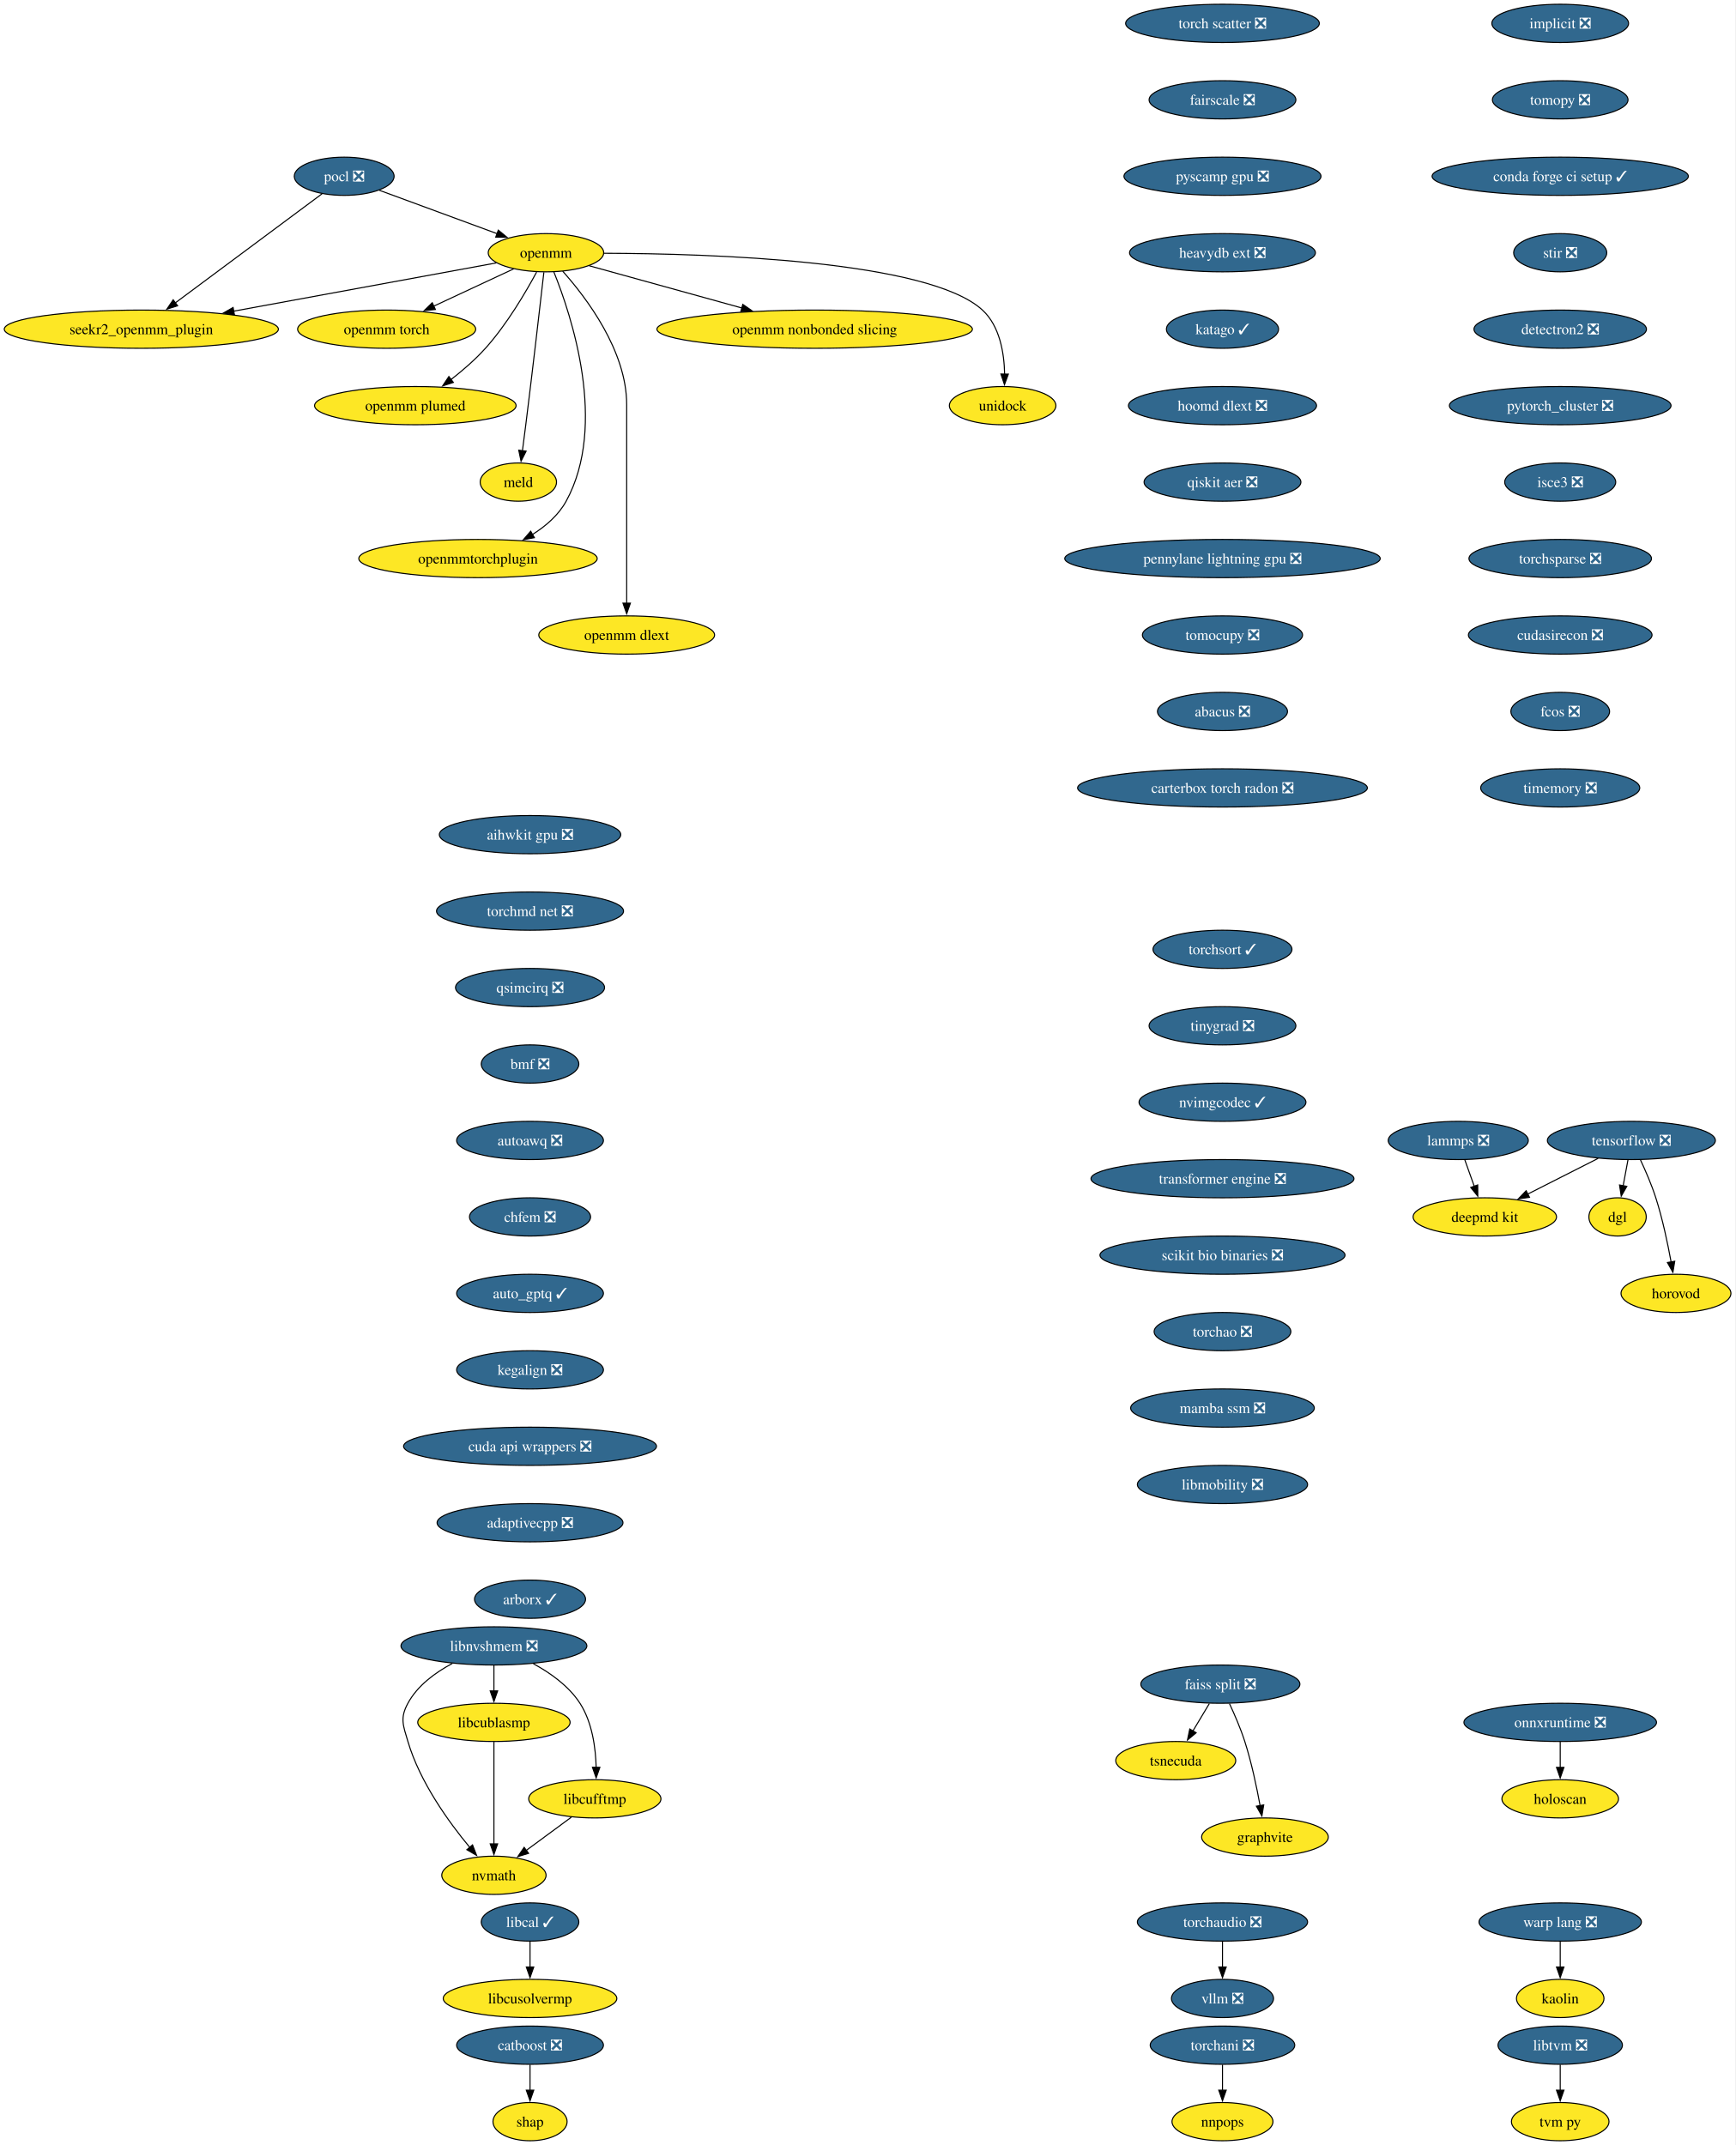
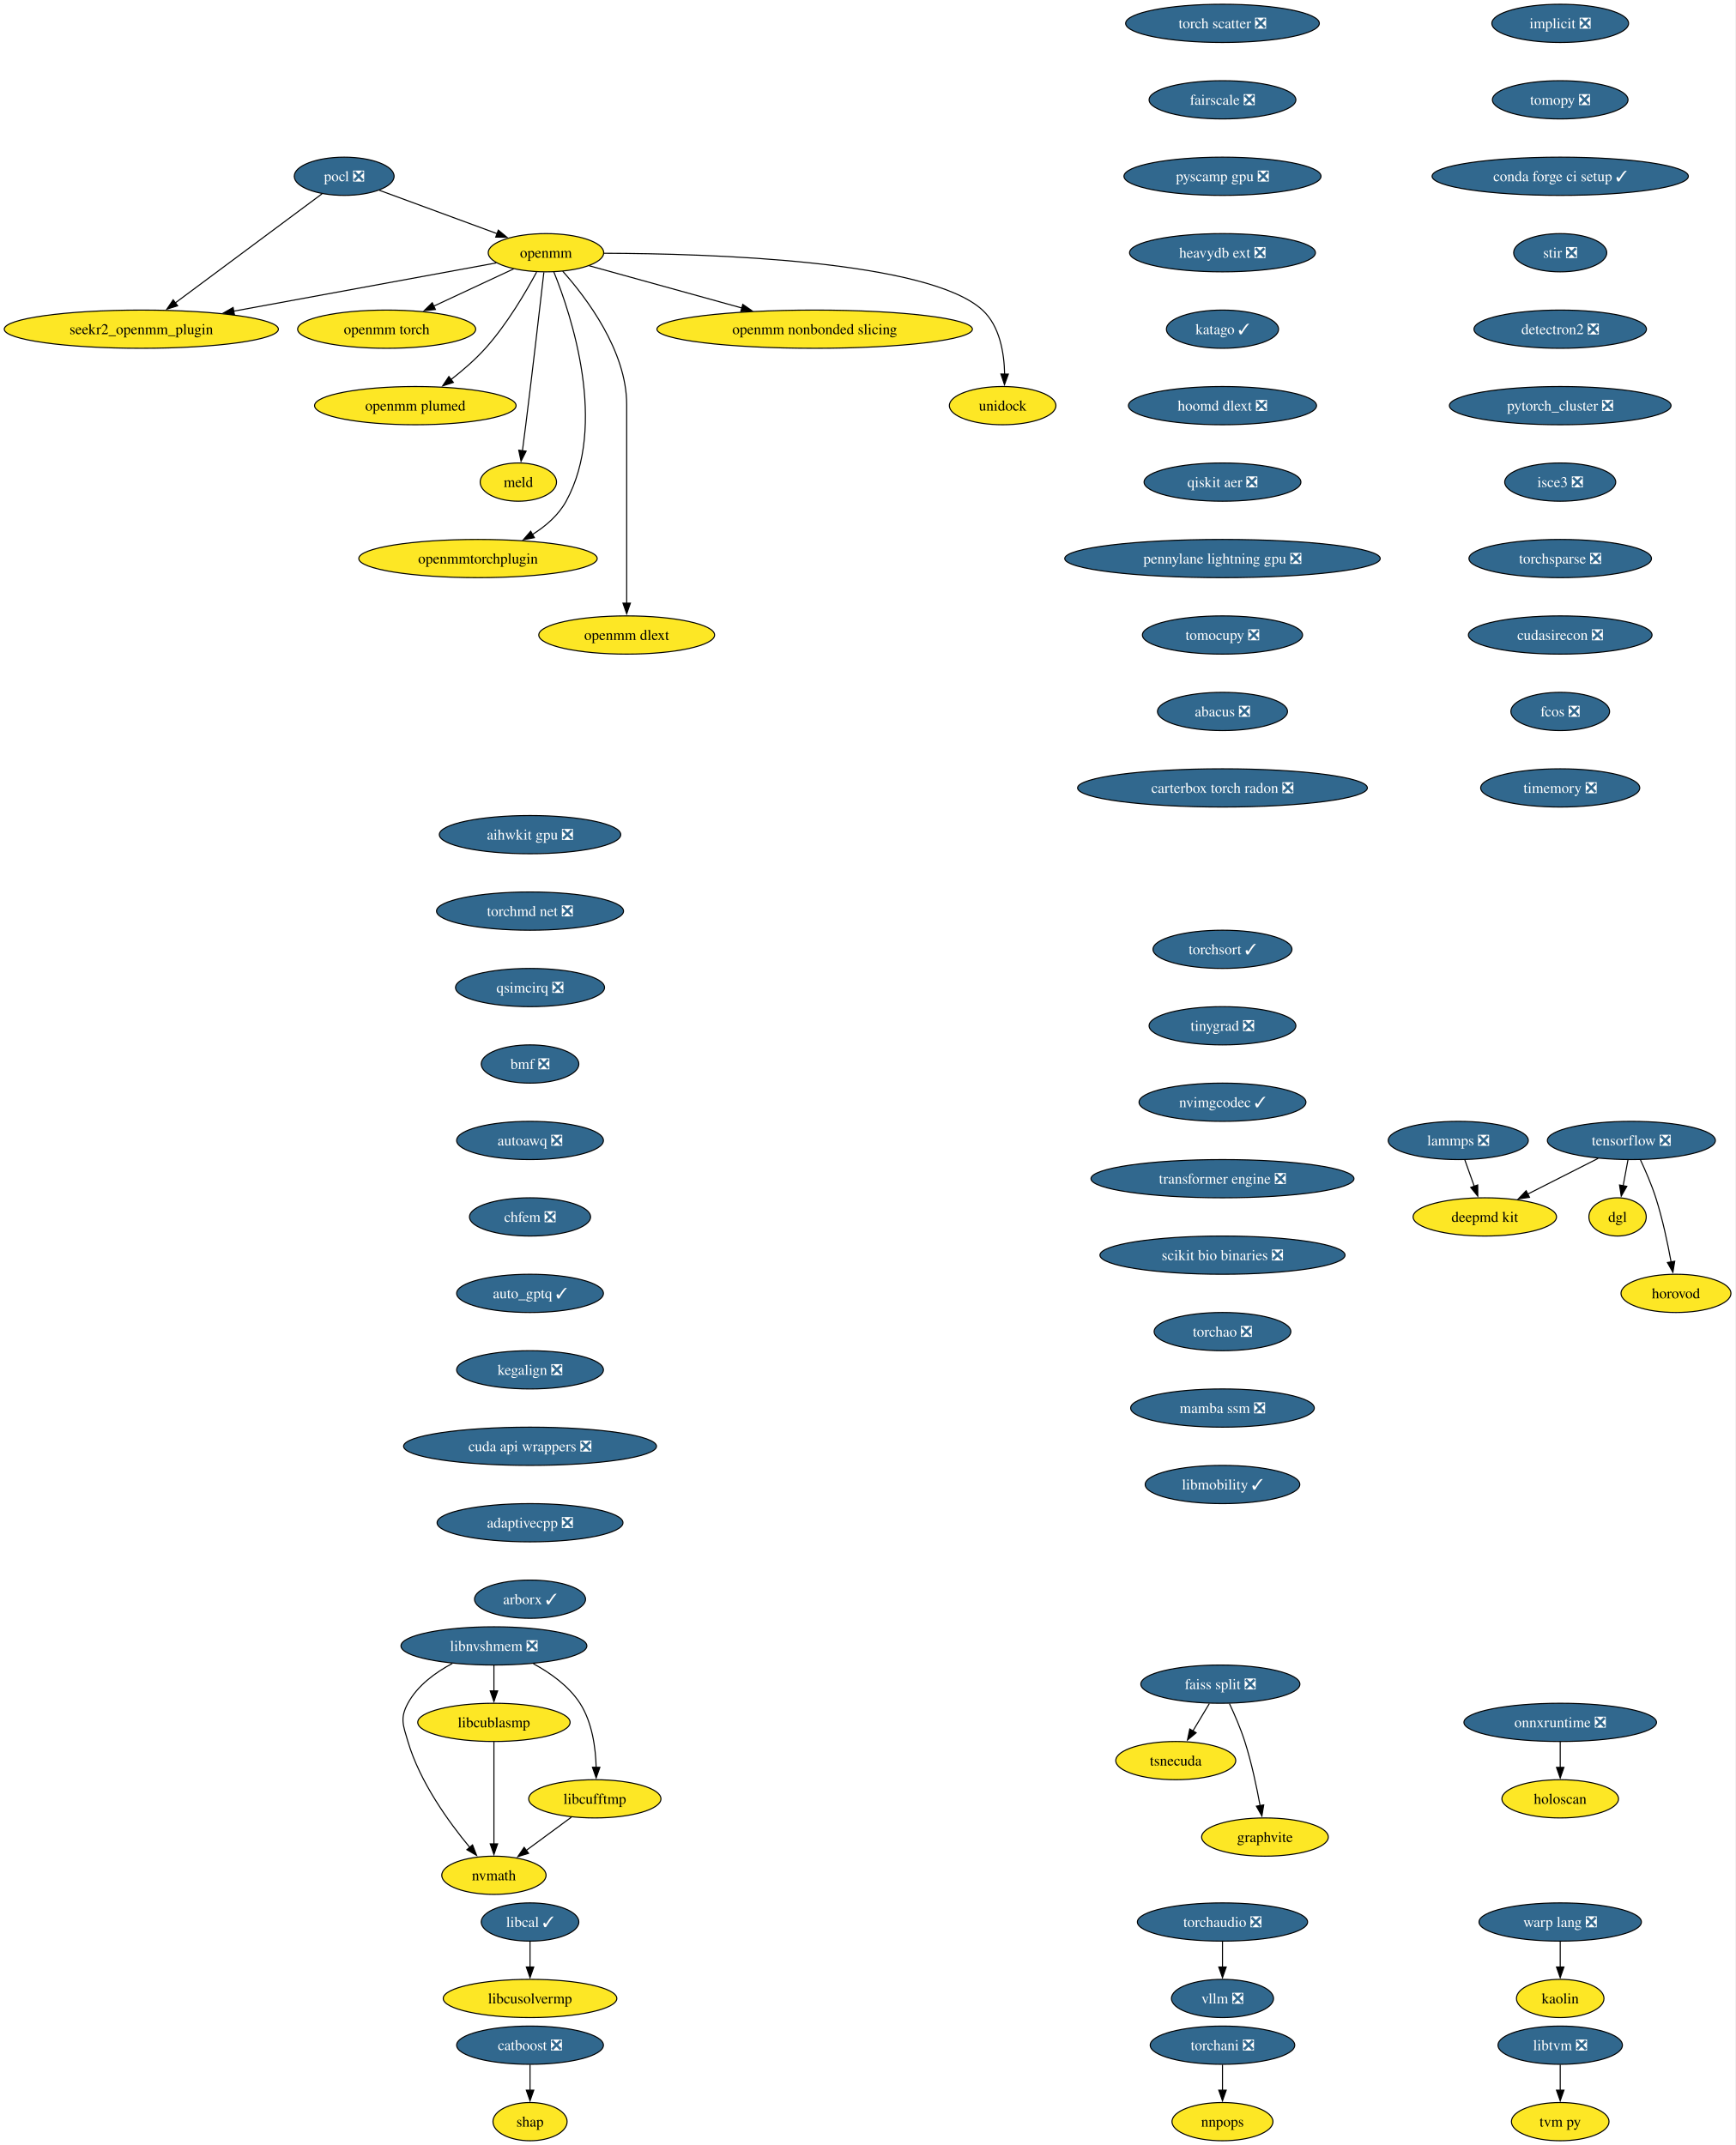
<svg xmlns="http://www.w3.org/2000/svg" xmlns:xlink="http://www.w3.org/1999/xlink" width="1634pt" height="2020pt" viewBox="0.00 0.00 1634.00 2020.00">
  <g id="graph0" class="graph" transform="scale(1 1) rotate(0) translate(4 2016)">
    <polygon fill="white" stroke="none" points="-4,4 -4,-2016 1629.81,-2016 1629.81,4 -4,4" />
    <g id="node1" class="node">
      <g id="a_node1">
        <a xlink:href="https://github.com/conda-forge/implicit-feedstock/pull/109" xlink:title="implicit ❎">
          <ellipse fill="#31688e" stroke="black" cx="1465.07" cy="-1994" rx="64.36" ry="18" />
          <text xml:space="preserve" text-anchor="middle" x="1465.07" y="-1989.33" font-family="Times,serif" font-size="14.00" fill="white">implicit ❎</text>
        </a>
      </g>
    </g>
    <g id="node2" class="node">
      <g id="a_node2">
        <a xlink:href="https://github.com/conda-forge/tomopy-feedstock/pull/84" xlink:title="tomopy ❎">
          <ellipse fill="#31688e" stroke="black" cx="1465.07" cy="-1922" rx="63.84" ry="18" />
          <text xml:space="preserve" text-anchor="middle" x="1465.07" y="-1917.33" font-family="Times,serif" font-size="14.00" fill="white">tomopy ❎</text>
        </a>
      </g>
    </g>
    <g id="node13" class="node">
      <g id="a_node13">
        <a xlink:href="https://github.com/conda-forge/conda-forge-ci-setup-feedstock/pull/393" xlink:title="conda forge ci setup ✓">
          <ellipse fill="#31688e" stroke="black" cx="1465.07" cy="-1850" rx="120.65" ry="18" />
          <text xml:space="preserve" text-anchor="middle" x="1465.07" y="-1845.33" font-family="Times,serif" font-size="14.00" fill="white">conda forge ci setup ✓</text>
        </a>
      </g>
    </g>
    <g id="node3" class="node">
      <g id="a_node3">
        <a xlink:href="https://github.com/conda-forge/pocl-feedstock/pull/110" xlink:title="pocl ❎">
          <ellipse fill="#31688e" stroke="black" cx="320.07" cy="-1850" rx="47" ry="18" />
          <text xml:space="preserve" text-anchor="middle" x="320.07" y="-1845.33" font-family="Times,serif" font-size="14.00" fill="white">pocl ❎</text>
        </a>
      </g>
    </g>
    <g id="node4" class="node">
      <g id="a_node4">
        <a xlink:href="https://github.com/conda-forge/openmm-feedstock" xlink:title="openmm">
          <ellipse fill="#fde725" stroke="black" cx="510.07" cy="-1778" rx="54.36" ry="18" />
          <text xml:space="preserve" text-anchor="middle" x="510.07" y="-1773.33" font-family="Times,serif" font-size="14.00">openmm</text>
        </a>
      </g>
    </g>
    <g id="edge2" class="edge">
      <path fill="none" stroke="black" d="M353.17,-1836.81C383.87,-1825.5 429.84,-1808.56 464.1,-1795.94" />
      <polygon fill="black" stroke="black" points="465.19,-1799.27 473.36,-1792.53 462.77,-1792.7 465.19,-1799.27" />
    </g>
    <g id="node5" class="node">
      <g id="a_node5">
        <a xlink:href="https://github.com/conda-forge/seekr2_openmm_plugin-feedstock" xlink:title="seekr2_openmm_plugin">
          <ellipse fill="#fde725" stroke="black" cx="129.07" cy="-1706" rx="129.07" ry="18" />
          <text xml:space="preserve" text-anchor="middle" x="129.07" y="-1701.33" font-family="Times,serif" font-size="14.00">seekr2_openmm_plugin</text>
        </a>
      </g>
    </g>
    <g id="edge3" class="edge">
      <path fill="none" stroke="black" d="M299.27,-1833.53C265.88,-1808.71 200.11,-1759.81 160.83,-1730.61" />
      <polygon fill="black" stroke="black" points="163.25,-1728.05 153.13,-1724.89 159.07,-1733.66 163.25,-1728.05" />
    </g>
    <g id="edge4" class="edge">
      <path fill="none" stroke="black" d="M463.35,-1768.42C401.9,-1757.13 292.71,-1737.06 215.88,-1722.95" />
      <polygon fill="black" stroke="black" points="216.74,-1719.55 206.28,-1721.18 215.48,-1726.43 216.74,-1719.55" />
    </g>
    <g id="node6" class="node">
      <g id="a_node6">
        <a xlink:href="https://github.com/conda-forge/openmm-torch-feedstock" xlink:title="openmm torch">
          <ellipse fill="#fde725" stroke="black" cx="360.07" cy="-1706" rx="83.83" ry="18" />
          <text xml:space="preserve" text-anchor="middle" x="360.07" y="-1701.33" font-family="Times,serif" font-size="14.00">openmm torch</text>
        </a>
      </g>
    </g>
    <g id="edge5" class="edge">
      <path fill="none" stroke="black" d="M479.72,-1762.83C458.09,-1752.74 428.68,-1739.02 404.43,-1727.7" />
      <polygon fill="black" stroke="black" points="405.96,-1724.55 395.42,-1723.49 403,-1730.89 405.96,-1724.55" />
    </g>
    <g id="node7" class="node">
      <g id="a_node7">
        <a xlink:href="https://github.com/conda-forge/openmm-plumed-feedstock" xlink:title="openmm plumed">
          <ellipse fill="#fde725" stroke="black" cx="387.07" cy="-1634" rx="94.88" ry="18" />
          <text xml:space="preserve" text-anchor="middle" x="387.07" y="-1629.33" font-family="Times,serif" font-size="14.00">openmm plumed</text>
        </a>
      </g>
    </g>
    <g id="edge6" class="edge">
      <path fill="none" stroke="black" d="M501.26,-1759.79C491.14,-1740.98 473.31,-1710.52 453.07,-1688 443.48,-1677.32 431.6,-1667.08 420.58,-1658.49" />
      <polygon fill="black" stroke="black" points="422.88,-1655.85 412.8,-1652.61 418.66,-1661.43 422.88,-1655.85" />
    </g>
    <g id="node8" class="node">
      <g id="a_node8">
        <a xlink:href="https://github.com/conda-forge/meld-feedstock" xlink:title="meld">
          <ellipse fill="#fde725" stroke="black" cx="484.07" cy="-1562" rx="35.95" ry="18" />
          <text xml:space="preserve" text-anchor="middle" x="484.07" y="-1557.33" font-family="Times,serif" font-size="14.00">meld</text>
        </a>
      </g>
    </g>
    <g id="edge7" class="edge">
      <path fill="none" stroke="black" d="M508.1,-1759.6C504.73,-1730.06 497.6,-1668.23 491.07,-1616 490.08,-1608.05 488.96,-1599.43 487.91,-1591.51" />
      <polygon fill="black" stroke="black" points="491.39,-1591.13 486.6,-1581.68 484.45,-1592.05 491.39,-1591.13" />
    </g>
    <g id="node9" class="node">
      <g id="a_node9">
        <a xlink:href="https://github.com/conda-forge/openmmtorchplugin-feedstock" xlink:title="openmmtorchplugin">
          <ellipse fill="#fde725" stroke="black" cx="446.07" cy="-1490" rx="112.24" ry="18" />
          <text xml:space="preserve" text-anchor="middle" x="446.07" y="-1485.33" font-family="Times,serif" font-size="14.00">openmmtorchplugin</text>
        </a>
      </g>
    </g>
    <g id="edge8" class="edge">
      <path fill="none" stroke="black" d="M517.51,-1759.87C533.86,-1719.4 568.47,-1615.9 529.07,-1544 521.87,-1530.86 509.87,-1520.5 497.2,-1512.56" />
      <polygon fill="black" stroke="black" points="499.18,-1509.66 488.76,-1507.71 495.69,-1515.73 499.18,-1509.66" />
    </g>
    <g id="node10" class="node">
      <g id="a_node10">
        <a xlink:href="https://github.com/conda-forge/openmm-dlext-feedstock" xlink:title="openmm dlext">
          <ellipse fill="#fde725" stroke="black" cx="586.07" cy="-1418" rx="82.77" ry="18" />
          <text xml:space="preserve" text-anchor="middle" x="586.07" y="-1413.33" font-family="Times,serif" font-size="14.00">openmm dlext</text>
        </a>
      </g>
    </g>
    <g id="edge9" class="edge">
      <path fill="none" stroke="black" d="M525.82,-1760.61C548.08,-1735.64 586.07,-1685.61 586.07,-1635 586.07,-1635 586.07,-1635 586.07,-1561 586.07,-1521.74 586.07,-1476.38 586.07,-1447.69" />
      <polygon fill="black" stroke="black" points="589.57,-1448 586.07,-1438 582.57,-1448 589.57,-1448" />
    </g>
    <g id="node11" class="node">
      <g id="a_node11">
        <a xlink:href="https://github.com/conda-forge/openmm-nonbonded-slicing-feedstock" xlink:title="openmm nonbonded slicing">
          <ellipse fill="#fde725" stroke="black" cx="763.07" cy="-1706" rx="148.54" ry="18" />
          <text xml:space="preserve" text-anchor="middle" x="763.07" y="-1701.33" font-family="Times,serif" font-size="14.00">openmm nonbonded slicing</text>
        </a>
      </g>
    </g>
    <g id="edge10" class="edge">
      <path fill="none" stroke="black" d="M550.72,-1765.75C589.43,-1755.04 648.46,-1738.71 694.46,-1725.98" />
      <polygon fill="black" stroke="black" points="695.39,-1729.36 704.1,-1723.32 693.52,-1722.61 695.39,-1729.36" />
    </g>
    <g id="node12" class="node">
      <g id="a_node12">
        <a xlink:href="https://github.com/conda-forge/unidock-feedstock" xlink:title="unidock">
          <ellipse fill="#fde725" stroke="black" cx="940.07" cy="-1634" rx="50.16" ry="18" />
          <text xml:space="preserve" text-anchor="middle" x="940.07" y="-1629.33" font-family="Times,serif" font-size="14.00">unidock</text>
        </a>
      </g>
    </g>
    <g id="edge11" class="edge">
      <path fill="none" stroke="black" d="M564.77,-1777.49C664.48,-1777.21 870.27,-1770.79 921.07,-1724 937.43,-1708.93 941.54,-1683.52 941.93,-1663.7" />
      <polygon fill="black" stroke="black" points="945.43,-1663.69 941.79,-1653.74 938.43,-1663.79 945.43,-1663.69" />
    </g>
    <g id="node18" class="node">
      <g id="a_node18">
        <a xlink:href="https://github.com/conda-forge/stir-feedstock/pull/134" xlink:title="stir ❎">
          <ellipse fill="#31688e" stroke="black" cx="1465.07" cy="-1778" rx="43.84" ry="18" />
          <text xml:space="preserve" text-anchor="middle" x="1465.07" y="-1773.33" font-family="Times,serif" font-size="14.00" fill="white">stir ❎</text>
        </a>
      </g>
    </g>
    <g id="node14" class="node">
      <g id="a_node14">
        <a xlink:href="https://github.com/conda-forge/tensorflow-feedstock/pull/436" xlink:title="tensorflow ❎">
          <ellipse fill="#31688e" stroke="black" cx="1532.07" cy="-942" rx="79.09" ry="18" />
          <text xml:space="preserve" text-anchor="middle" x="1532.07" y="-937.33" font-family="Times,serif" font-size="14.00" fill="white">tensorflow ❎</text>
        </a>
      </g>
    </g>
    <g id="node15" class="node">
      <g id="a_node15">
        <a xlink:href="https://github.com/conda-forge/deepmd-kit-feedstock" xlink:title="deepmd kit">
          <ellipse fill="#fde725" stroke="black" cx="1394.07" cy="-870" rx="67.52" ry="18" />
          <text xml:space="preserve" text-anchor="middle" x="1394.07" y="-865.33" font-family="Times,serif" font-size="14.00">deepmd kit</text>
        </a>
      </g>
    </g>
    <g id="edge13" class="edge">
      <path fill="none" stroke="black" d="M1500.76,-925.12C1481.08,-915.13 1455.49,-902.16 1434.31,-891.41" />
      <polygon fill="black" stroke="black" points="1436.17,-888.43 1425.66,-887.02 1433,-894.67 1436.17,-888.43" />
    </g>
    <g id="node16" class="node">
      <g id="a_node16">
        <a xlink:href="https://github.com/conda-forge/dgl-feedstock" xlink:title="dgl">
          <ellipse fill="#fde725" stroke="black" cx="1519.07" cy="-870" rx="27.01" ry="18" />
          <text xml:space="preserve" text-anchor="middle" x="1519.07" y="-865.33" font-family="Times,serif" font-size="14.00">dgl</text>
        </a>
      </g>
    </g>
    <g id="edge14" class="edge">
      <path fill="none" stroke="black" d="M1528.86,-923.7C1527.49,-916.32 1525.86,-907.52 1524.32,-899.25" />
      <polygon fill="black" stroke="black" points="1527.79,-898.79 1522.53,-889.59 1520.91,-900.06 1527.79,-898.79" />
    </g>
    <g id="node17" class="node">
      <g id="a_node17">
        <a xlink:href="https://github.com/conda-forge/horovod-feedstock" xlink:title="horovod">
          <ellipse fill="#fde725" stroke="black" cx="1574.07" cy="-798" rx="51.74" ry="18" />
          <text xml:space="preserve" text-anchor="middle" x="1574.07" y="-793.33" font-family="Times,serif" font-size="14.00">horovod</text>
        </a>
      </g>
    </g>
    <g id="edge15" class="edge">
      <path fill="none" stroke="black" d="M1540.64,-923.67C1545.41,-913.48 1551.16,-900.23 1555.07,-888 1561.41,-868.19 1566.26,-845.23 1569.47,-827.59" />
      <polygon fill="black" stroke="black" points="1572.9,-828.27 1571.17,-817.82 1566,-827.07 1572.9,-828.27" />
    </g>
    <g id="node22" class="node">
      <g id="a_node22">
        <a xlink:href="https://github.com/conda-forge/detectron2-feedstock/pull/52" xlink:title="detectron2 ❎">
          <ellipse fill="#31688e" stroke="black" cx="1465.07" cy="-1706" rx="81.2" ry="18" />
          <text xml:space="preserve" text-anchor="middle" x="1465.07" y="-1701.33" font-family="Times,serif" font-size="14.00" fill="white">detectron2 ❎</text>
        </a>
      </g>
    </g>
    <g id="node19" class="node">
      <g id="a_node19">
        <a xlink:href="https://github.com/conda-forge/catboost-feedstock/pull/142" xlink:title="catboost ❎">
          <ellipse fill="#31688e" stroke="black" cx="495.07" cy="-90" rx="69.1" ry="18" />
          <text xml:space="preserve" text-anchor="middle" x="495.07" y="-85.33" font-family="Times,serif" font-size="14.00" fill="white">catboost ❎</text>
        </a>
      </g>
    </g>
    <g id="node20" class="node">
      <g id="a_node20">
        <a xlink:href="https://github.com/conda-forge/shap-feedstock" xlink:title="shap">
          <ellipse fill="#fde725" stroke="black" cx="495.07" cy="-18" rx="34.9" ry="18" />
          <text xml:space="preserve" text-anchor="middle" x="495.07" y="-13.32" font-family="Times,serif" font-size="14.00">shap</text>
        </a>
      </g>
    </g>
    <g id="edge17" class="edge">
      <path fill="none" stroke="black" d="M495.07,-71.7C495.07,-64.41 495.07,-55.73 495.07,-47.54" />
      <polygon fill="black" stroke="black" points="498.57,-47.62 495.07,-37.62 491.57,-47.62 498.57,-47.62" />
    </g>
    <g id="node21" class="node">
      <g id="a_node21">
        <a xlink:href="https://github.com/conda-forge/lammps-feedstock/pull/228" xlink:title="lammps ❎">
          <ellipse fill="#31688e" stroke="black" cx="1369.07" cy="-942" rx="65.94" ry="18" />
          <text xml:space="preserve" text-anchor="middle" x="1369.07" y="-937.33" font-family="Times,serif" font-size="14.00" fill="white">lammps ❎</text>
        </a>
      </g>
    </g>
    <g id="edge18" class="edge">
      <path fill="none" stroke="black" d="M1375.25,-923.7C1377.95,-916.15 1381.17,-907.12 1384.19,-898.68" />
      <polygon fill="black" stroke="black" points="1387.39,-900.12 1387.45,-889.53 1380.8,-897.77 1387.39,-900.12" />
    </g>
    <g id="node23" class="node">
      <g id="a_node23">
        <a xlink:href="https://github.com/conda-forge/pytorch_cluster-feedstock/pull/62" xlink:title="pytorch_cluster ❎">
          <ellipse fill="#31688e" stroke="black" cx="1465.07" cy="-1634" rx="104.35" ry="18" />
          <text xml:space="preserve" text-anchor="middle" x="1465.07" y="-1629.33" font-family="Times,serif" font-size="14.00" fill="white">pytorch_cluster ❎</text>
        </a>
      </g>
    </g>
    <g id="node27" class="node">
      <g id="a_node27">
        <a xlink:href="https://github.com/conda-forge/isce3-feedstock/pull/92" xlink:title="isce3 ❎">
          <ellipse fill="#31688e" stroke="black" cx="1465.07" cy="-1562" rx="52.26" ry="18" />
          <text xml:space="preserve" text-anchor="middle" x="1465.07" y="-1557.33" font-family="Times,serif" font-size="14.00" fill="white">isce3 ❎</text>
        </a>
      </g>
    </g>
    <g id="node24" class="node">
      <g id="a_node24">
        <a xlink:href="https://github.com/conda-forge/faiss-split-feedstock/pull/90" xlink:title="faiss split ❎">
          <ellipse fill="#31688e" stroke="black" cx="1145.07" cy="-430" rx="74.88" ry="18" />
          <text xml:space="preserve" text-anchor="middle" x="1145.07" y="-425.32" font-family="Times,serif" font-size="14.00" fill="white">faiss split ❎</text>
        </a>
      </g>
    </g>
    <g id="node25" class="node">
      <g id="a_node25">
        <a xlink:href="https://github.com/conda-forge/tsnecuda-feedstock" xlink:title="tsnecuda">
          <ellipse fill="#fde725" stroke="black" cx="1103.07" cy="-358" rx="56.47" ry="18" />
          <text xml:space="preserve" text-anchor="middle" x="1103.07" y="-353.32" font-family="Times,serif" font-size="14.00">tsnecuda</text>
        </a>
      </g>
    </g>
    <g id="edge21" class="edge">
      <path fill="none" stroke="black" d="M1134.69,-411.7C1130.01,-403.9 1124.38,-394.51 1119.17,-385.83" />
      <polygon fill="black" stroke="black" points="1122.26,-384.18 1114.11,-377.4 1116.26,-387.78 1122.26,-384.18" />
    </g>
    <g id="node26" class="node">
      <g id="a_node26">
        <a xlink:href="https://github.com/conda-forge/graphvite-feedstock" xlink:title="graphvite">
          <ellipse fill="#fde725" stroke="black" cx="1187.07" cy="-286" rx="59.63" ry="18" />
          <text xml:space="preserve" text-anchor="middle" x="1187.07" y="-281.32" font-family="Times,serif" font-size="14.00">graphvite</text>
        </a>
      </g>
    </g>
    <g id="edge22" class="edge">
      <path fill="none" stroke="black" d="M1153.64,-411.67C1158.41,-401.48 1164.16,-388.23 1168.07,-376 1174.41,-356.19 1179.26,-333.23 1182.47,-315.59" />
      <polygon fill="black" stroke="black" points="1185.9,-316.27 1184.17,-305.82 1179,-315.07 1185.9,-316.27" />
    </g>
    <g id="node32" class="node">
      <g id="a_node32">
        <a xlink:href="https://github.com/conda-forge/torchsparse-feedstock/pull/41" xlink:title="torchsparse ❎">
          <ellipse fill="#31688e" stroke="black" cx="1465.07" cy="-1490" rx="85.93" ry="18" />
          <text xml:space="preserve" text-anchor="middle" x="1465.07" y="-1485.33" font-family="Times,serif" font-size="14.00" fill="white">torchsparse ❎</text>
        </a>
      </g>
    </g>
    <g id="node28" class="node">
      <g id="a_node28">
        <a xlink:href="https://github.com/conda-forge/libtvm-feedstock/pull/42" xlink:title="libtvm ❎">
          <ellipse fill="#31688e" stroke="black" cx="1465.07" cy="-90" rx="58.57" ry="18" />
          <text xml:space="preserve" text-anchor="middle" x="1465.07" y="-85.33" font-family="Times,serif" font-size="14.00" fill="white">libtvm ❎</text>
        </a>
      </g>
    </g>
    <g id="node29" class="node">
      <g id="a_node29">
        <a xlink:href="https://github.com/conda-forge/tvm-py-feedstock" xlink:title="tvm py">
          <ellipse fill="#fde725" stroke="black" cx="1465.07" cy="-18" rx="45.95" ry="18" />
          <text xml:space="preserve" text-anchor="middle" x="1465.07" y="-13.32" font-family="Times,serif" font-size="14.00">tvm py</text>
        </a>
      </g>
    </g>
    <g id="edge24" class="edge">
      <path fill="none" stroke="black" d="M1465.07,-71.7C1465.07,-64.41 1465.07,-55.73 1465.07,-47.54" />
      <polygon fill="black" stroke="black" points="1468.57,-47.62 1465.07,-37.62 1461.57,-47.62 1468.57,-47.62" />
    </g>
    <g id="node30" class="node">
      <g id="a_node30">
        <a xlink:href="https://github.com/conda-forge/torchani-feedstock/pull/48" xlink:title="torchani ❎">
          <ellipse fill="#31688e" stroke="black" cx="1147.07" cy="-90" rx="68.04" ry="18" />
          <text xml:space="preserve" text-anchor="middle" x="1147.07" y="-85.33" font-family="Times,serif" font-size="14.00" fill="white">torchani ❎</text>
        </a>
      </g>
    </g>
    <g id="node31" class="node">
      <g id="a_node31">
        <a xlink:href="https://github.com/conda-forge/nnpops-feedstock" xlink:title="nnpops">
          <ellipse fill="#fde725" stroke="black" cx="1147.07" cy="-18" rx="47.53" ry="18" />
          <text xml:space="preserve" text-anchor="middle" x="1147.07" y="-13.32" font-family="Times,serif" font-size="14.00">nnpops</text>
        </a>
      </g>
    </g>
    <g id="edge25" class="edge">
      <path fill="none" stroke="black" d="M1147.07,-71.7C1147.07,-64.41 1147.07,-55.73 1147.07,-47.54" />
      <polygon fill="black" stroke="black" points="1150.57,-47.62 1147.07,-37.62 1143.57,-47.62 1150.57,-47.62" />
    </g>
    <g id="node35" class="node">
      <g id="a_node35">
        <a xlink:href="https://github.com/conda-forge/cudasirecon-feedstock/pull/31" xlink:title="cudasirecon ❎">
          <ellipse fill="#31688e" stroke="black" cx="1465.07" cy="-1418" rx="86.46" ry="18" />
          <text xml:space="preserve" text-anchor="middle" x="1465.07" y="-1413.33" font-family="Times,serif" font-size="14.00" fill="white">cudasirecon ❎</text>
        </a>
      </g>
    </g>
    <g id="node33" class="node">
      <g id="a_node33">
        <a xlink:href="https://github.com/conda-forge/onnxruntime-feedstock/pull/151" xlink:title="onnxruntime ❎">
          <ellipse fill="#31688e" stroke="black" cx="1465.07" cy="-394" rx="90.67" ry="18" />
          <text xml:space="preserve" text-anchor="middle" x="1465.07" y="-389.32" font-family="Times,serif" font-size="14.00" fill="white">onnxruntime ❎</text>
        </a>
      </g>
    </g>
    <g id="node34" class="node">
      <g id="a_node34">
        <a xlink:href="https://github.com/conda-forge/holoscan-feedstock" xlink:title="holoscan">
          <ellipse fill="#fde725" stroke="black" cx="1465.07" cy="-322" rx="54.89" ry="18" />
          <text xml:space="preserve" text-anchor="middle" x="1465.07" y="-317.32" font-family="Times,serif" font-size="14.00">holoscan</text>
        </a>
      </g>
    </g>
    <g id="edge27" class="edge">
      <path fill="none" stroke="black" d="M1465.07,-375.7C1465.07,-368.41 1465.07,-359.73 1465.07,-351.54" />
      <polygon fill="black" stroke="black" points="1468.57,-351.62 1465.07,-341.62 1461.57,-351.62 1468.57,-351.62" />
    </g>
    <g id="node36" class="node">
      <g id="a_node36">
        <a xlink:href="https://github.com/conda-forge/fcos-feedstock/pull/26" xlink:title="fcos ❎">
          <ellipse fill="#31688e" stroke="black" cx="1465.07" cy="-1346" rx="46.47" ry="18" />
          <text xml:space="preserve" text-anchor="middle" x="1465.07" y="-1341.33" font-family="Times,serif" font-size="14.00" fill="white">fcos ❎</text>
        </a>
      </g>
    </g>
    <g id="node37" class="node">
      <g id="a_node37">
        <a xlink:href="https://github.com/conda-forge/timemory-feedstock/pull/23" xlink:title="timemory ❎">
          <ellipse fill="#31688e" stroke="black" cx="1465.07" cy="-1274" rx="74.88" ry="18" />
          <text xml:space="preserve" text-anchor="middle" x="1465.07" y="-1269.33" font-family="Times,serif" font-size="14.00" fill="white">timemory ❎</text>
        </a>
      </g>
    </g>
    <g id="node38" class="node">
      <g id="a_node38">
        <a xlink:href="https://github.com/conda-forge/torch-scatter-feedstock/pull/41" xlink:title="torch scatter ❎">
          <ellipse fill="#31688e" stroke="black" cx="1147.07" cy="-1994" rx="91.19" ry="18" />
          <text xml:space="preserve" text-anchor="middle" x="1147.07" y="-1989.33" font-family="Times,serif" font-size="14.00" fill="white">torch scatter ❎</text>
        </a>
      </g>
    </g>
    <g id="node39" class="node">
      <g id="a_node39">
        <a xlink:href="https://github.com/conda-forge/fairscale-feedstock/pull/41" xlink:title="fairscale ❎">
          <ellipse fill="#31688e" stroke="black" cx="1147.07" cy="-1922" rx="69.1" ry="18" />
          <text xml:space="preserve" text-anchor="middle" x="1147.07" y="-1917.33" font-family="Times,serif" font-size="14.00" fill="white">fairscale ❎</text>
        </a>
      </g>
    </g>
    <g id="node41" class="node">
      <g id="a_node41">
        <a xlink:href="https://github.com/conda-forge/pyscamp-gpu-feedstock/pull/16" xlink:title="pyscamp gpu ❎">
          <ellipse fill="#31688e" stroke="black" cx="1147.07" cy="-1850" rx="92.77" ry="18" />
          <text xml:space="preserve" text-anchor="middle" x="1147.07" y="-1845.33" font-family="Times,serif" font-size="14.00" fill="white">pyscamp gpu ❎</text>
        </a>
      </g>
    </g>
    <g id="node40" class="node">
      <g id="a_node40">
        <a xlink:href="https://github.com/conda-forge/kaolin-feedstock" xlink:title="kaolin">
          <ellipse fill="#fde725" stroke="black" cx="1465.07" cy="-134" rx="41.21" ry="18" />
          <text xml:space="preserve" text-anchor="middle" x="1465.07" y="-129.32" font-family="Times,serif" font-size="14.00">kaolin</text>
        </a>
      </g>
    </g>
    <g id="node42" class="node">
      <g id="a_node42">
        <a xlink:href="https://github.com/conda-forge/heavydb-ext-feedstock/pull/90" xlink:title="heavydb ext ❎">
          <ellipse fill="#31688e" stroke="black" cx="1147.07" cy="-1778" rx="87.51" ry="18" />
          <text xml:space="preserve" text-anchor="middle" x="1147.07" y="-1773.33" font-family="Times,serif" font-size="14.00" fill="white">heavydb ext ❎</text>
        </a>
      </g>
    </g>
    <g id="node43" class="node">
      <g id="a_node43">
        <a xlink:href="https://github.com/conda-forge/katago-feedstock/pull/26" xlink:title="katago ✓">
          <ellipse fill="#31688e" stroke="black" cx="1147.07" cy="-1706" rx="52.79" ry="18" />
          <text xml:space="preserve" text-anchor="middle" x="1147.07" y="-1701.33" font-family="Times,serif" font-size="14.00" fill="white">katago ✓</text>
        </a>
      </g>
    </g>
    <g id="node44" class="node">
      <g id="a_node44">
        <a xlink:href="https://github.com/conda-forge/hoomd-dlext-feedstock/pull/18" xlink:title="hoomd dlext ❎">
          <ellipse fill="#31688e" stroke="black" cx="1147.07" cy="-1634" rx="88.56" ry="18" />
          <text xml:space="preserve" text-anchor="middle" x="1147.07" y="-1629.33" font-family="Times,serif" font-size="14.00" fill="white">hoomd dlext ❎</text>
        </a>
      </g>
    </g>
    <g id="node45" class="node">
      <g id="a_node45">
        <a xlink:href="https://github.com/conda-forge/qiskit-aer-feedstock/pull/59" xlink:title="qiskit aer ❎">
          <ellipse fill="#31688e" stroke="black" cx="1147.07" cy="-1562" rx="73.83" ry="18" />
          <text xml:space="preserve" text-anchor="middle" x="1147.07" y="-1557.33" font-family="Times,serif" font-size="14.00" fill="white">qiskit aer ❎</text>
        </a>
      </g>
    </g>
    <g id="node46" class="node">
      <g id="a_node46">
        <a xlink:href="https://github.com/conda-forge/pennylane-lightning-gpu-feedstock/pull/28" xlink:title="pennylane lightning gpu ❎">
          <ellipse fill="#31688e" stroke="black" cx="1147.07" cy="-1490" rx="148.54" ry="18" />
          <text xml:space="preserve" text-anchor="middle" x="1147.07" y="-1485.33" font-family="Times,serif" font-size="14.00" fill="white">pennylane lightning gpu ❎</text>
        </a>
      </g>
    </g>
    <g id="node47" class="node">
      <g id="a_node47">
        <a xlink:href="https://github.com/conda-forge/tomocupy-feedstock/pull/32" xlink:title="tomocupy ❎">
          <ellipse fill="#31688e" stroke="black" cx="1147.07" cy="-1418" rx="75.41" ry="18" />
          <text xml:space="preserve" text-anchor="middle" x="1147.07" y="-1413.33" font-family="Times,serif" font-size="14.00" fill="white">tomocupy ❎</text>
        </a>
      </g>
    </g>
    <g id="node48" class="node">
      <g id="a_node48">
        <a xlink:href="https://github.com/conda-forge/abacus-feedstock/pull/64" xlink:title="abacus ❎">
          <ellipse fill="#31688e" stroke="black" cx="1147.07" cy="-1346" rx="61.2" ry="18" />
          <text xml:space="preserve" text-anchor="middle" x="1147.07" y="-1341.33" font-family="Times,serif" font-size="14.00" fill="white">abacus ❎</text>
        </a>
      </g>
    </g>
    <g id="node49" class="node">
      <g id="a_node49">
        <a xlink:href="https://github.com/conda-forge/carterbox-torch-radon-feedstock/pull/19" xlink:title="carterbox torch radon ❎">
          <ellipse fill="#31688e" stroke="black" cx="1147.07" cy="-1274" rx="136.44" ry="18" />
          <text xml:space="preserve" text-anchor="middle" x="1147.07" y="-1269.33" font-family="Times,serif" font-size="14.00" fill="white">carterbox torch radon ❎</text>
        </a>
      </g>
    </g>
    <g id="node50" class="node">
      <g id="a_node50">
        <a xlink:href="https://github.com/conda-forge/aihwkit-gpu-feedstock/pull/27" xlink:title="aihwkit gpu ❎">
          <ellipse fill="#31688e" stroke="black" cx="495.07" cy="-1230" rx="85.41" ry="18" />
          <text xml:space="preserve" text-anchor="middle" x="495.07" y="-1225.33" font-family="Times,serif" font-size="14.00" fill="white">aihwkit gpu ❎</text>
        </a>
      </g>
    </g>
    <g id="node51" class="node">
      <g id="a_node51">
        <a xlink:href="https://github.com/conda-forge/torchmd-net-feedstock/pull/63" xlink:title="torchmd net ❎">
          <ellipse fill="#31688e" stroke="black" cx="495.07" cy="-1158" rx="88.04" ry="18" />
          <text xml:space="preserve" text-anchor="middle" x="495.07" y="-1153.33" font-family="Times,serif" font-size="14.00" fill="white">torchmd net ❎</text>
        </a>
      </g>
    </g>
    <g id="node52" class="node">
      <g id="a_node52">
        <a xlink:href="https://github.com/conda-forge/qsimcirq-feedstock/pull/31" xlink:title="qsimcirq ❎">
          <ellipse fill="#31688e" stroke="black" cx="495.07" cy="-1086" rx="70.15" ry="18" />
          <text xml:space="preserve" text-anchor="middle" x="495.07" y="-1081.33" font-family="Times,serif" font-size="14.00" fill="white">qsimcirq ❎</text>
        </a>
      </g>
    </g>
    <g id="node53" class="node">
      <g id="a_node53">
        <a xlink:href="https://github.com/conda-forge/bmf-feedstock/pull/39" xlink:title="bmf ❎">
          <ellipse fill="#31688e" stroke="black" cx="495.07" cy="-1014" rx="45.95" ry="18" />
          <text xml:space="preserve" text-anchor="middle" x="495.07" y="-1009.33" font-family="Times,serif" font-size="14.00" fill="white">bmf ❎</text>
        </a>
      </g>
    </g>
    <g id="node55" class="node">
      <g id="a_node55">
        <a xlink:href="https://github.com/conda-forge/autoawq-feedstock/pull/32" xlink:title="autoawq ❎">
          <ellipse fill="#31688e" stroke="black" cx="495.07" cy="-942" rx="69.1" ry="18" />
          <text xml:space="preserve" text-anchor="middle" x="495.07" y="-937.33" font-family="Times,serif" font-size="14.00" fill="white">autoawq ❎</text>
        </a>
      </g>
    </g>
    <g id="node54" class="node">
      <g id="a_node54">
        <a xlink:href="https://github.com/conda-forge/warp-lang-feedstock/pull/60" xlink:title="warp lang ❎">
          <ellipse fill="#31688e" stroke="black" cx="1465.07" cy="-206" rx="76.46" ry="18" />
          <text xml:space="preserve" text-anchor="middle" x="1465.07" y="-201.33" font-family="Times,serif" font-size="14.00" fill="white">warp lang ❎</text>
        </a>
      </g>
    </g>
    <g id="edge44" class="edge">
      <path fill="none" stroke="black" d="M1465.07,-187.7C1465.07,-180.41 1465.07,-171.73 1465.07,-163.54" />
      <polygon fill="black" stroke="black" points="1468.57,-163.62 1465.07,-153.62 1461.57,-163.62 1468.57,-163.62" />
    </g>
    <g id="node56" class="node">
      <g id="a_node56">
        <a xlink:href="https://github.com/conda-forge/chfem-feedstock/pull/9" xlink:title="chfem ❎">
          <ellipse fill="#31688e" stroke="black" cx="495.07" cy="-870" rx="57" ry="18" />
          <text xml:space="preserve" text-anchor="middle" x="495.07" y="-865.33" font-family="Times,serif" font-size="14.00" fill="white">chfem ❎</text>
        </a>
      </g>
    </g>
    <g id="node57" class="node">
      <g id="a_node57">
        <a xlink:href="https://github.com/conda-forge/auto_gptq-feedstock/pull/17" xlink:title="auto_gptq ✓">
          <ellipse fill="#31688e" stroke="black" cx="495.07" cy="-798" rx="69.1" ry="18" />
          <text xml:space="preserve" text-anchor="middle" x="495.07" y="-793.33" font-family="Times,serif" font-size="14.00" fill="white">auto_gptq ✓</text>
        </a>
      </g>
    </g>
    <g id="node58" class="node">
      <g id="a_node58">
        <a xlink:href="https://github.com/conda-forge/kegalign-feedstock/pull/4" xlink:title="kegalign ❎">
          <ellipse fill="#31688e" stroke="black" cx="495.07" cy="-726" rx="69.1" ry="18" />
          <text xml:space="preserve" text-anchor="middle" x="495.07" y="-721.33" font-family="Times,serif" font-size="14.00" fill="white">kegalign ❎</text>
        </a>
      </g>
    </g>
    <g id="node60" class="node">
      <g id="a_node60">
        <a xlink:href="https://github.com/conda-forge/cuda-api-wrappers-feedstock/pull/3" xlink:title="cuda api wrappers ❎">
          <ellipse fill="#31688e" stroke="black" cx="495.07" cy="-654" rx="119.08" ry="18" />
          <text xml:space="preserve" text-anchor="middle" x="495.07" y="-649.33" font-family="Times,serif" font-size="14.00" fill="white">cuda api wrappers ❎</text>
        </a>
      </g>
    </g>
    <g id="node59" class="node">
      <g id="a_node59">
        <a xlink:href="https://github.com/conda-forge/nvmath-feedstock" xlink:title="nvmath">
          <ellipse fill="#fde725" stroke="black" cx="461.07" cy="-250" rx="49.1" ry="18" />
          <text xml:space="preserve" text-anchor="middle" x="461.07" y="-245.32" font-family="Times,serif" font-size="14.00">nvmath</text>
        </a>
      </g>
    </g>
    <g id="node61" class="node">
      <g id="a_node61">
        <a xlink:href="https://github.com/conda-forge/adaptivecpp-feedstock/pull/24" xlink:title="adaptivecpp ❎">
          <ellipse fill="#31688e" stroke="black" cx="495.07" cy="-582" rx="87.51" ry="18" />
          <text xml:space="preserve" text-anchor="middle" x="495.07" y="-577.33" font-family="Times,serif" font-size="14.00" fill="white">adaptivecpp ❎</text>
        </a>
      </g>
    </g>
    <g id="node67" class="node">
      <g id="a_node67">
        <a xlink:href="https://github.com/conda-forge/arborx-feedstock/pull/2" xlink:title="arborx ✓">
          <ellipse fill="#31688e" stroke="black" cx="495.07" cy="-510" rx="52.26" ry="18" />
          <text xml:space="preserve" text-anchor="middle" x="495.07" y="-505.32" font-family="Times,serif" font-size="14.00" fill="white">arborx ✓</text>
        </a>
      </g>
    </g>
    <g id="node62" class="node">
      <g id="a_node62">
        <a xlink:href="https://github.com/conda-forge/libcal-feedstock/pull/9" xlink:title="libcal ✓">
          <ellipse fill="#31688e" stroke="black" cx="495.07" cy="-206" rx="45.95" ry="18" />
          <text xml:space="preserve" text-anchor="middle" x="495.07" y="-201.33" font-family="Times,serif" font-size="14.00" fill="white">libcal ✓</text>
        </a>
      </g>
    </g>
    <g id="node63" class="node">
      <g id="a_node63">
        <a xlink:href="https://github.com/conda-forge/libcusolvermp-feedstock" xlink:title="libcusolvermp">
          <ellipse fill="#fde725" stroke="black" cx="495.07" cy="-134" rx="81.72" ry="18" />
          <text xml:space="preserve" text-anchor="middle" x="495.07" y="-129.32" font-family="Times,serif" font-size="14.00">libcusolvermp</text>
        </a>
      </g>
    </g>
    <g id="edge51" class="edge">
      <path fill="none" stroke="black" d="M495.07,-187.7C495.07,-180.41 495.07,-171.73 495.07,-163.54" />
      <polygon fill="black" stroke="black" points="498.57,-163.62 495.07,-153.62 491.57,-163.62 498.57,-163.62" />
    </g>
    <g id="node64" class="node">
      <g id="a_node64">
        <a xlink:href="https://github.com/conda-forge/libcublasmp-feedstock" xlink:title="libcublasmp">
          <ellipse fill="#fde725" stroke="black" cx="461.07" cy="-394" rx="71.73" ry="18" />
          <text xml:space="preserve" text-anchor="middle" x="461.07" y="-389.32" font-family="Times,serif" font-size="14.00">libcublasmp</text>
        </a>
      </g>
    </g>
    <g id="edge52" class="edge">
      <path fill="none" stroke="black" d="M461.07,-375.59C461.07,-351.61 461.07,-308.14 461.07,-279.42" />
      <polygon fill="black" stroke="black" points="464.57,-279.62 461.07,-269.62 457.57,-279.62 464.57,-279.62" />
    </g>
    <g id="node65" class="node">
      <g id="a_node65">
        <a xlink:href="https://github.com/conda-forge/torchaudio-feedstock/pull/34" xlink:title="torchaudio ❎">
          <ellipse fill="#31688e" stroke="black" cx="1147.07" cy="-206" rx="80.14" ry="18" />
          <text xml:space="preserve" text-anchor="middle" x="1147.07" y="-201.33" font-family="Times,serif" font-size="14.00" fill="white">torchaudio ❎</text>
        </a>
      </g>
    </g>
    <g id="node66" class="node">
      <g id="a_node66">
        <a xlink:href="https://github.com/conda-forge/vllm-feedstock/pull/5" xlink:title="vllm ❎">
          <ellipse fill="#31688e" stroke="black" cx="1147.07" cy="-134" rx="48.05" ry="18" />
          <text xml:space="preserve" text-anchor="middle" x="1147.07" y="-129.32" font-family="Times,serif" font-size="14.00" fill="white">vllm ❎</text>
        </a>
      </g>
    </g>
    <g id="edge53" class="edge">
      <path fill="none" stroke="black" d="M1147.07,-187.7C1147.07,-180.41 1147.07,-171.73 1147.07,-163.54" />
      <polygon fill="black" stroke="black" points="1150.57,-163.62 1147.07,-153.62 1143.57,-163.62 1150.57,-163.62" />
    </g>
    <g id="node68" class="node">
      <g id="a_node68">
        <a xlink:href="https://github.com/conda-forge/torchsort-feedstock/pull/9" xlink:title="torchsort ✓">
          <ellipse fill="#31688e" stroke="black" cx="1147.07" cy="-1122" rx="65.41" ry="18" />
          <text xml:space="preserve" text-anchor="middle" x="1147.07" y="-1117.33" font-family="Times,serif" font-size="14.00" fill="white">torchsort ✓</text>
        </a>
      </g>
    </g>
    <g id="node69" class="node">
      <g id="a_node69">
        <a xlink:href="https://github.com/conda-forge/tinygrad-feedstock/pull/5" xlink:title="tinygrad ❎">
          <ellipse fill="#31688e" stroke="black" cx="1147.07" cy="-1050" rx="69.1" ry="18" />
          <text xml:space="preserve" text-anchor="middle" x="1147.07" y="-1045.33" font-family="Times,serif" font-size="14.00" fill="white">tinygrad ❎</text>
        </a>
      </g>
    </g>
    <g id="node72" class="node">
      <g id="a_node72">
        <a xlink:href="https://github.com/conda-forge/nvimgcodec-feedstock/pull/6" xlink:title="nvimgcodec ✓">
          <ellipse fill="#31688e" stroke="black" cx="1147.07" cy="-978" rx="78.57" ry="18" />
          <text xml:space="preserve" text-anchor="middle" x="1147.07" y="-973.33" font-family="Times,serif" font-size="14.00" fill="white">nvimgcodec ✓</text>
        </a>
      </g>
    </g>
    <g id="node70" class="node">
      <g id="a_node70">
        <a xlink:href="https://github.com/conda-forge/libnvshmem-feedstock/pull/8" xlink:title="libnvshmem ❎">
          <ellipse fill="#31688e" stroke="black" cx="461.07" cy="-466" rx="87.51" ry="18" />
          <text xml:space="preserve" text-anchor="middle" x="461.07" y="-461.32" font-family="Times,serif" font-size="14.00" fill="white">libnvshmem ❎</text>
        </a>
      </g>
    </g>
    <g id="edge56" class="edge">
      <path fill="none" stroke="black" d="M421.94,-449.5C405.95,-440.99 389.1,-428.7 380.07,-412 372.46,-397.93 375.54,-391.34 380.07,-376 391.4,-337.69 418.56,-300.09 438.31,-276.3" />
      <polygon fill="black" stroke="black" points="440.93,-278.62 444.75,-268.74 435.6,-274.09 440.93,-278.62" />
    </g>
    <g id="edge57" class="edge">
      <path fill="none" stroke="black" d="M461.07,-447.7C461.07,-440.41 461.07,-431.73 461.07,-423.54" />
      <polygon fill="black" stroke="black" points="464.57,-423.62 461.07,-413.62 457.57,-423.62 464.57,-423.62" />
    </g>
    <g id="node71" class="node">
      <g id="a_node71">
        <a xlink:href="https://github.com/conda-forge/libcufftmp-feedstock" xlink:title="libcufftmp">
          <ellipse fill="#fde725" stroke="black" cx="556.07" cy="-322" rx="62.26" ry="18" />
          <text xml:space="preserve" text-anchor="middle" x="556.07" y="-317.32" font-family="Times,serif" font-size="14.00">libcufftmp</text>
        </a>
      </g>
    </g>
    <g id="edge58" class="edge">
      <path fill="none" stroke="black" d="M498.17,-449.25C514.17,-440.58 531.58,-428.23 542.07,-412 553.63,-394.11 556.86,-370.07 557.34,-351.49" />
      <polygon fill="black" stroke="black" points="560.84,-351.69 557.33,-341.69 553.84,-351.7 560.84,-351.69" />
    </g>
    <g id="edge59" class="edge">
      <path fill="none" stroke="black" d="M534.04,-304.76C521.39,-295.45 505.32,-283.61 491.49,-273.41" />
      <polygon fill="black" stroke="black" points="493.68,-270.68 483.55,-267.56 489.53,-276.31 493.68,-270.68" />
    </g>
    <g id="node73" class="node">
      <g id="a_node73">
        <a xlink:href="https://github.com/conda-forge/transformer-engine-feedstock/pull/14" xlink:title="transformer engine ❎">
          <ellipse fill="#31688e" stroke="black" cx="1147.07" cy="-906" rx="123.81" ry="18" />
          <text xml:space="preserve" text-anchor="middle" x="1147.07" y="-901.33" font-family="Times,serif" font-size="14.00" fill="white">transformer engine ❎</text>
        </a>
      </g>
    </g>
    <g id="node74" class="node">
      <g id="a_node74">
        <a xlink:href="https://github.com/conda-forge/scikit-bio-binaries-feedstock/pull/6" xlink:title="scikit bio binaries ❎">
          <ellipse fill="#31688e" stroke="black" cx="1147.07" cy="-834" rx="115.39" ry="18" />
          <text xml:space="preserve" text-anchor="middle" x="1147.07" y="-829.33" font-family="Times,serif" font-size="14.00" fill="white">scikit bio binaries ❎</text>
        </a>
      </g>
    </g>
    <g id="node75" class="node">
      <g id="a_node75">
        <a xlink:href="https://github.com/conda-forge/torchao-feedstock/pull/2" xlink:title="torchao ❎">
          <ellipse fill="#31688e" stroke="black" cx="1147.07" cy="-762" rx="64.36" ry="18" />
          <text xml:space="preserve" text-anchor="middle" x="1147.07" y="-757.33" font-family="Times,serif" font-size="14.00" fill="white">torchao ❎</text>
        </a>
      </g>
    </g>
    <g id="node76" class="node">
      <g id="a_node76">
        <a xlink:href="https://github.com/conda-forge/mamba-ssm-feedstock/pull/1" xlink:title="mamba ssm ❎">
          <ellipse fill="#31688e" stroke="black" cx="1147.07" cy="-690" rx="86.46" ry="18" />
          <text xml:space="preserve" text-anchor="middle" x="1147.07" y="-685.33" font-family="Times,serif" font-size="14.00" fill="white">mamba ssm ❎</text>
        </a>
      </g>
    </g>
    <g id="node77" class="node">
      <g id="a_node77">
-         <a xlink:href="https://github.com/conda-forge/libmobility-feedstock/pull/6" xlink:title="libmobility ❎">
-           <ellipse fill="#31688e" stroke="black" cx="1147.07" cy="-618" rx="80.14" ry="18" />
-           <text xml:space="preserve" text-anchor="middle" x="1147.07" y="-613.33" font-family="Times,serif" font-size="14.00" fill="white">libmobility ❎</text>
+         <a xlink:href="https://github.com/conda-forge/libmobility-feedstock/pull/6" xlink:title="libmobility ✓">
+           <ellipse fill="#31688e" stroke="black" cx="1147.07" cy="-618" rx="72.78" ry="18" />
+           <text xml:space="preserve" text-anchor="middle" x="1147.07" y="-613.33" font-family="Times,serif" font-size="14.00" fill="white">libmobility ✓</text>
        </a>
      </g>
    </g>
  </g>
</svg>
